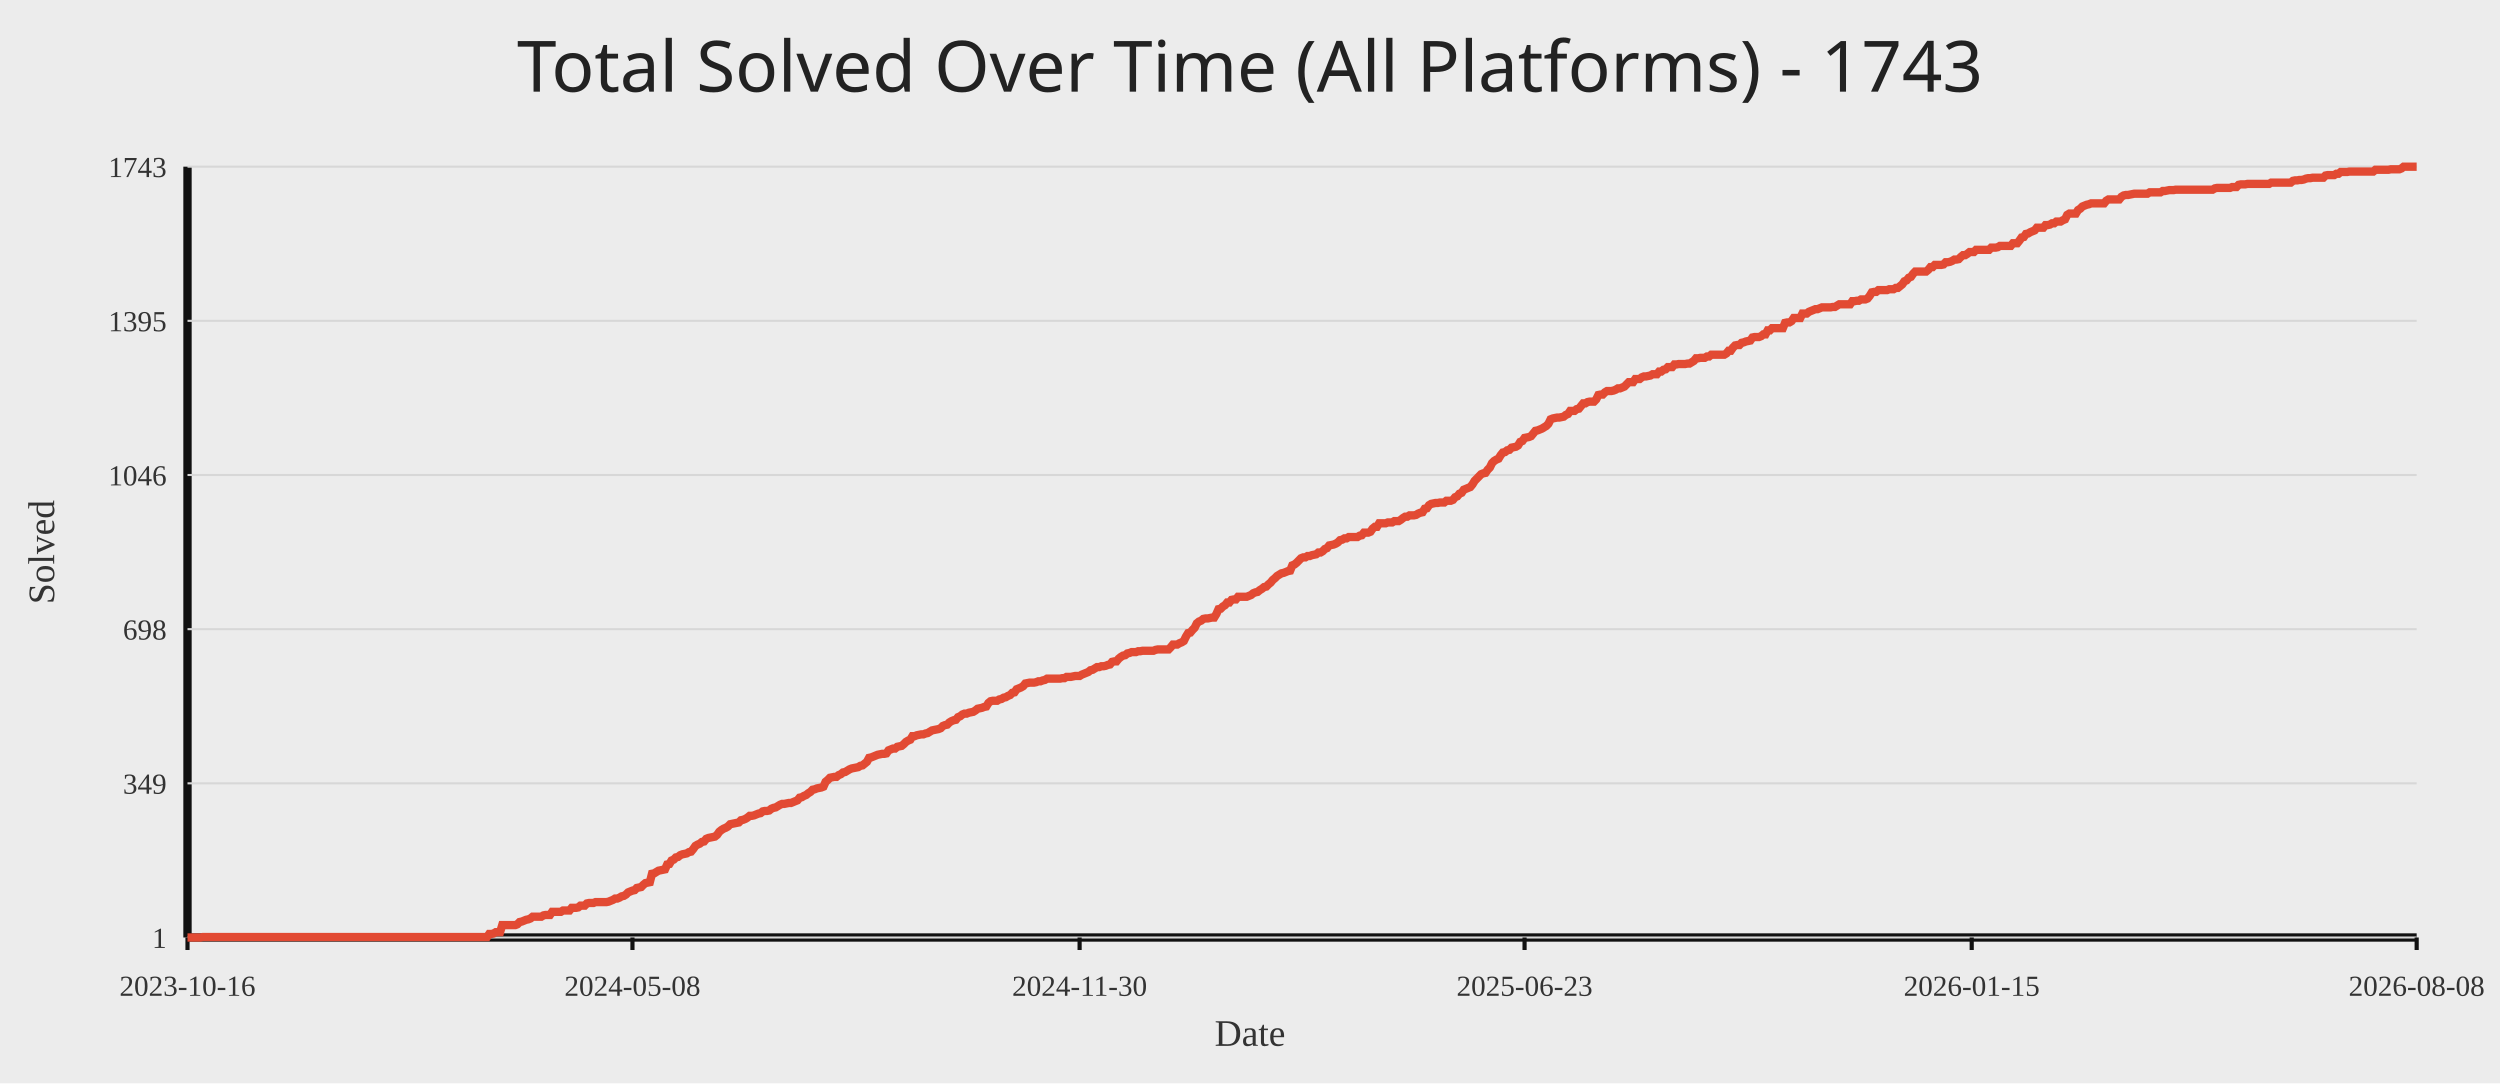
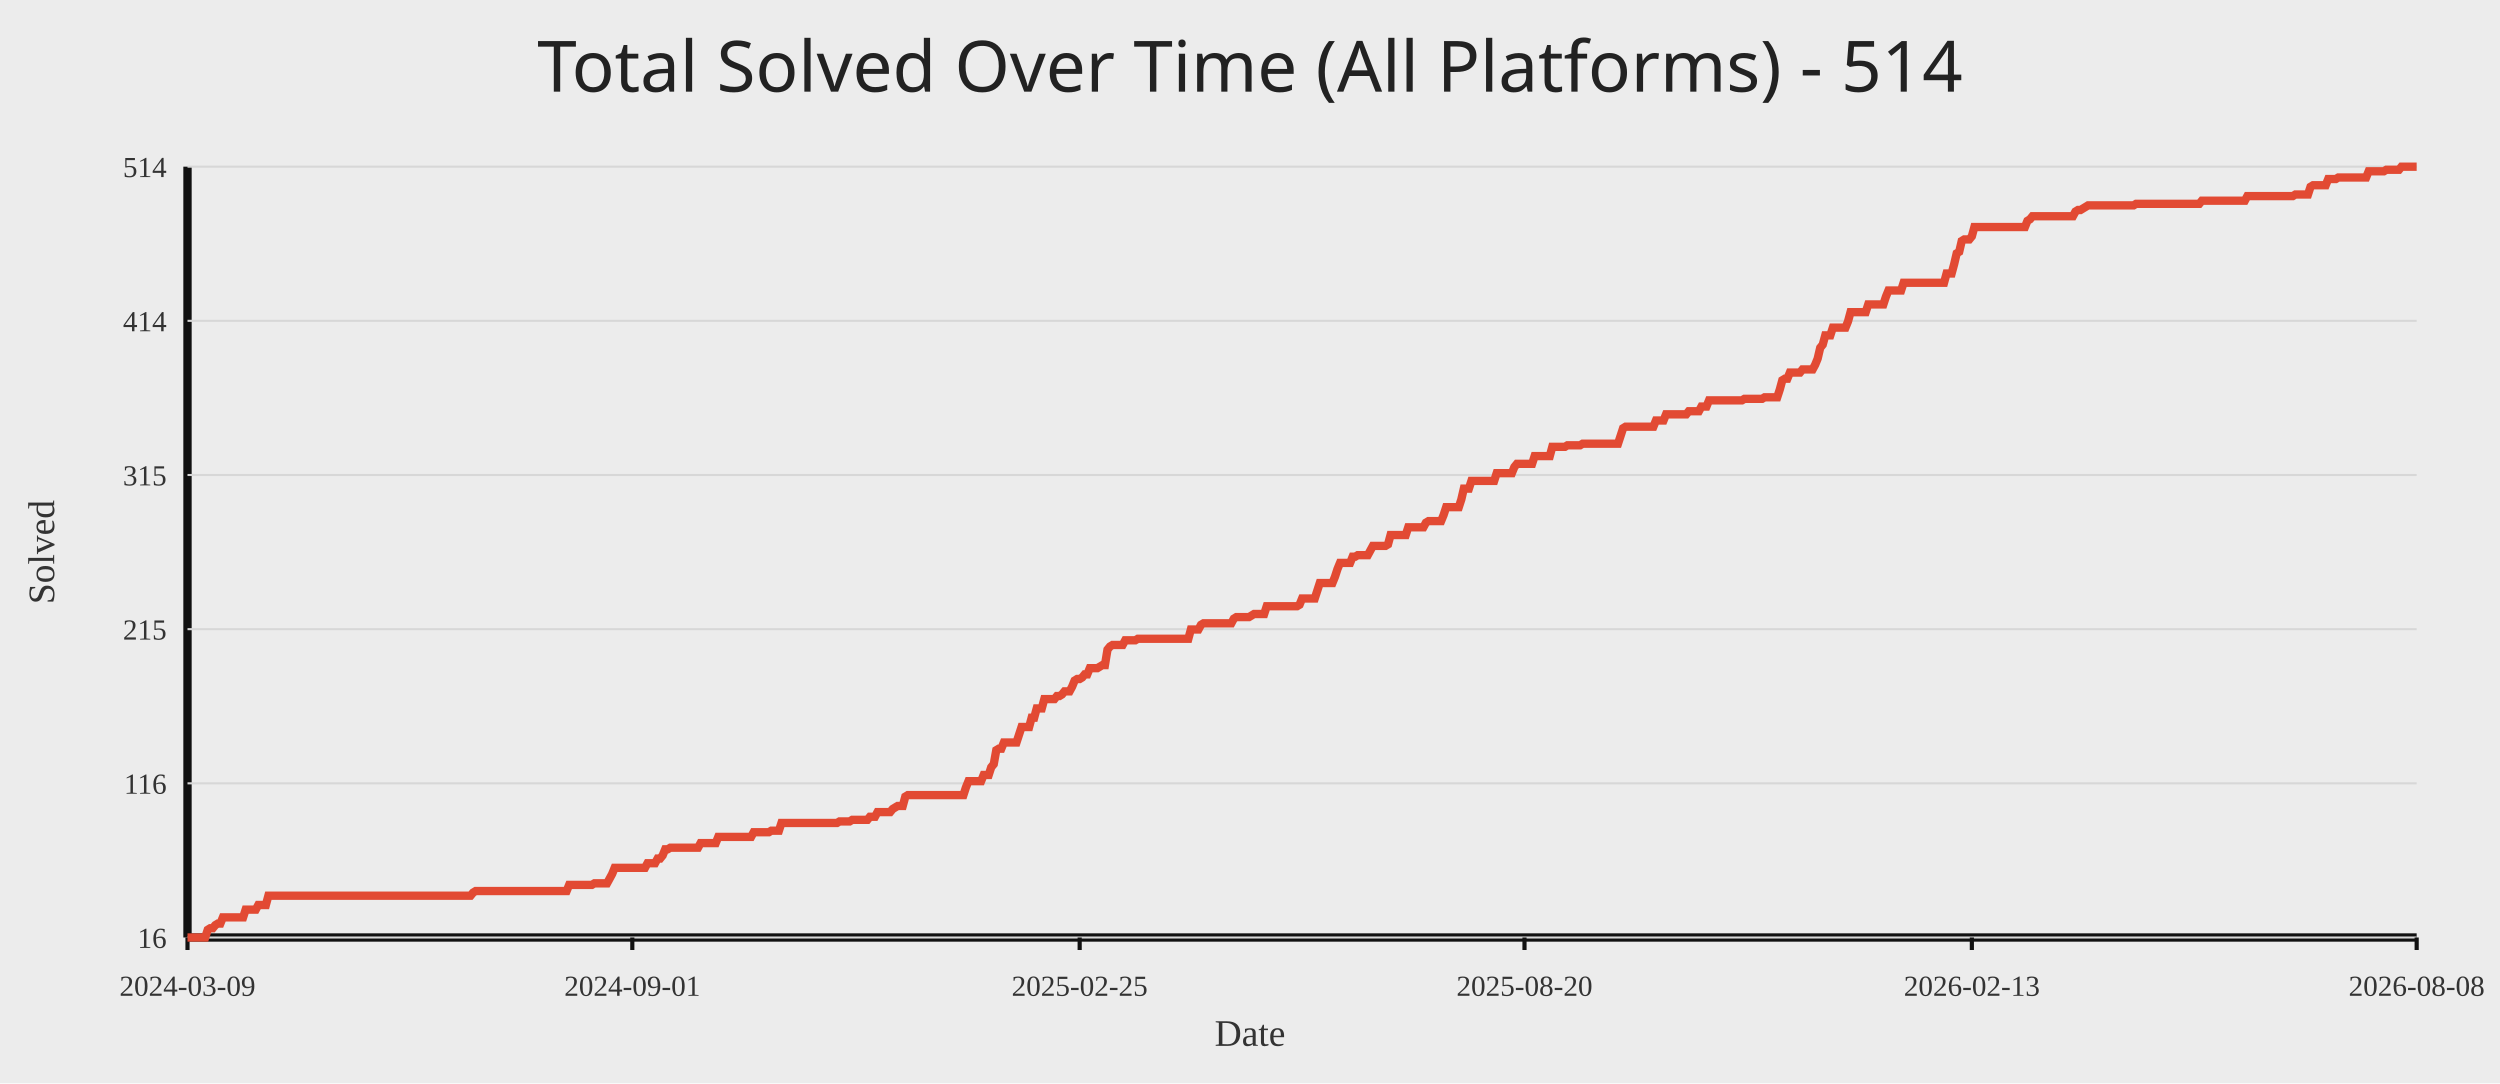
<svg xmlns="http://www.w3.org/2000/svg" width="1200" height="520">
  <rect width="100%" height="100%" fill="#ececec" />
-   <text x="50%" y="44" text-anchor="middle" fill="#222" font-size="34" font-family="Comic Sans MS, Segoe UI">Total Solved Over Time (All Platforms) - 1743</text>
+   <text x="50%" y="44" text-anchor="middle" fill="#222" font-size="34" font-family="Comic Sans MS, Segoe UI">Total Solved Over Time (All Platforms) - 514</text>
  <line x1="90" y1="450" x2="1160" y2="450" stroke="#111" stroke-width="4" />
  <line x1="90" y1="80" x2="90" y2="450" stroke="#111" stroke-width="4" />
  <line x1="90" y1="450.00" x2="1160" y2="450.00" stroke="#d7d7d7" stroke-width="1" />
-   <text x="80" y="455.00" text-anchor="end" fill="#333" font-size="14">1</text>
+   <text x="80" y="455.00" text-anchor="end" fill="#333" font-size="14">16</text>
  <line x1="90" y1="376.00" x2="1160" y2="376.00" stroke="#d7d7d7" stroke-width="1" />
-   <text x="80" y="381.00" text-anchor="end" fill="#333" font-size="14">349</text>
+   <text x="80" y="381.00" text-anchor="end" fill="#333" font-size="14">116</text>
  <line x1="90" y1="302.00" x2="1160" y2="302.00" stroke="#d7d7d7" stroke-width="1" />
-   <text x="80" y="307.00" text-anchor="end" fill="#333" font-size="14">698</text>
+   <text x="80" y="307.00" text-anchor="end" fill="#333" font-size="14">215</text>
  <line x1="90" y1="228.00" x2="1160" y2="228.00" stroke="#d7d7d7" stroke-width="1" />
-   <text x="80" y="233.00" text-anchor="end" fill="#333" font-size="14">1046</text>
+   <text x="80" y="233.00" text-anchor="end" fill="#333" font-size="14">315</text>
  <line x1="90" y1="154.00" x2="1160" y2="154.00" stroke="#d7d7d7" stroke-width="1" />
-   <text x="80" y="159.00" text-anchor="end" fill="#333" font-size="14">1395</text>
+   <text x="80" y="159.00" text-anchor="end" fill="#333" font-size="14">414</text>
  <line x1="90" y1="80.00" x2="1160" y2="80.00" stroke="#d7d7d7" stroke-width="1" />
-   <text x="80" y="85.00" text-anchor="end" fill="#333" font-size="14">1743</text>
+   <text x="80" y="85.00" text-anchor="end" fill="#333" font-size="14">514</text>
  <line x1="90.00" y1="450" x2="90.00" y2="456" stroke="#111" stroke-width="2" />
-   <text x="90.00" y="478" text-anchor="middle" fill="#333" font-size="14">2023-10-16</text>
-   <line x1="303.58" y1="450" x2="303.58" y2="456" stroke="#111" stroke-width="2" />
-   <text x="303.58" y="478" text-anchor="middle" fill="#333" font-size="14">2024-05-08</text>
-   <line x1="518.21" y1="450" x2="518.21" y2="456" stroke="#111" stroke-width="2" />
-   <text x="518.21" y="478" text-anchor="middle" fill="#333" font-size="14">2024-11-30</text>
-   <line x1="731.79" y1="450" x2="731.79" y2="456" stroke="#111" stroke-width="2" />
-   <text x="731.79" y="478" text-anchor="middle" fill="#333" font-size="14">2025-06-23</text>
-   <line x1="946.42" y1="450" x2="946.42" y2="456" stroke="#111" stroke-width="2" />
-   <text x="946.42" y="478" text-anchor="middle" fill="#333" font-size="14">2026-01-15</text>
+   <text x="90.00" y="478" text-anchor="middle" fill="#333" font-size="14">2024-03-09</text>
+   <line x1="303.51" y1="450" x2="303.51" y2="456" stroke="#111" stroke-width="2" />
+   <text x="303.51" y="478" text-anchor="middle" fill="#333" font-size="14">2024-09-01</text>
+   <line x1="518.24" y1="450" x2="518.24" y2="456" stroke="#111" stroke-width="2" />
+   <text x="518.24" y="478" text-anchor="middle" fill="#333" font-size="14">2025-02-25</text>
+   <line x1="731.76" y1="450" x2="731.76" y2="456" stroke="#111" stroke-width="2" />
+   <text x="731.76" y="478" text-anchor="middle" fill="#333" font-size="14">2025-08-20</text>
+   <line x1="946.49" y1="450" x2="946.49" y2="456" stroke="#111" stroke-width="2" />
+   <text x="946.49" y="478" text-anchor="middle" fill="#333" font-size="14">2026-02-13</text>
  <line x1="1160.00" y1="450" x2="1160.00" y2="456" stroke="#111" stroke-width="2" />
  <text x="1160.00" y="478" text-anchor="middle" fill="#333" font-size="14">2026-08-08</text>
-   <polyline fill="none" stroke="#e24a33" stroke-width="4" points="90.00,450.00 91.04,450.00 92.08,450.00 93.13,450.00 94.17,450.00 95.21,450.00 96.25,450.00 97.29,449.79 98.33,449.79 99.38,449.79 100.42,449.79 101.46,449.79 102.50,449.79 103.54,449.79 104.59,449.79 105.63,449.79 106.67,449.79 107.71,449.79 108.75,449.79 109.80,449.79 110.84,449.79 111.88,449.79 112.92,449.79 113.96,449.79 115.00,449.79 116.05,449.79 117.09,449.79 118.13,449.79 119.17,449.79 120.21,449.79 121.26,449.79 122.30,449.79 123.34,449.79 124.38,449.79 125.42,449.79 126.47,449.79 127.51,449.79 128.55,449.79 129.59,449.79 130.63,449.79 131.67,449.79 132.72,449.79 133.76,449.79 134.80,449.79 135.84,449.79 136.88,449.79 137.93,449.79 138.97,449.79 140.01,449.79 141.05,449.79 142.09,449.79 143.14,449.79 144.18,449.79 145.22,449.79 146.26,449.79 147.30,449.79 148.34,449.79 149.39,449.79 150.43,449.79 151.47,449.79 152.51,449.79 153.55,449.79 154.60,449.79 155.64,449.79 156.68,449.79 157.72,449.79 158.76,449.79 159.81,449.79 160.85,449.79 161.89,449.79 162.93,449.79 163.97,449.79 165.01,449.79 166.06,449.79 167.10,449.79 168.14,449.79 169.18,449.79 170.22,449.79 171.27,449.79 172.31,449.79 173.35,449.79 174.39,449.79 175.43,449.79 176.48,449.79 177.52,449.79 178.56,449.79 179.60,449.79 180.64,449.79 181.68,449.79 182.73,449.79 183.77,449.79 184.81,449.79 185.85,449.79 186.89,449.79 187.94,449.79 188.98,449.79 190.02,449.79 191.06,449.79 192.10,449.79 193.15,449.79 194.19,449.79 195.23,449.79 196.27,449.79 197.31,449.79 198.35,449.79 199.40,449.79 200.44,449.79 201.48,449.79 202.52,449.79 203.56,449.79 204.61,449.79 205.65,449.79 206.69,449.79 207.73,449.79 208.77,449.79 209.81,449.79 210.86,449.79 211.90,449.79 212.94,449.79 213.98,449.79 215.02,449.79 216.07,449.79 217.11,449.79 218.15,449.79 219.19,449.79 220.23,449.79 221.28,449.79 222.32,449.79 223.36,449.79 224.40,449.79 225.44,449.79 226.48,449.79 227.53,449.79 228.57,449.79 229.61,449.79 230.65,449.79 231.69,449.79 232.74,449.79 233.78,449.79 234.82,448.30 235.86,448.30 236.90,448.09 237.95,447.45 238.99,447.45 240.03,447.45 241.07,444.05 242.11,444.05 243.15,444.05 244.20,444.05 245.24,444.05 246.28,444.05 247.32,444.05 248.36,443.63 249.41,442.57 250.45,442.35 251.49,441.93 252.53,441.50 253.57,441.29 254.62,440.87 255.66,440.02 256.70,440.02 257.74,440.02 258.78,440.02 259.82,440.02 260.87,439.38 261.91,439.17 262.95,439.17 263.99,439.17 265.03,437.68 266.08,437.68 267.12,437.68 268.16,437.68 269.20,437.68 270.24,437.04 271.29,437.04 272.33,437.04 273.37,437.04 274.41,435.77 275.45,435.77 276.49,435.77 277.54,435.56 278.58,434.71 279.62,434.71 280.66,434.71 281.70,433.65 282.75,433.43 283.79,433.43 284.83,433.43 285.87,433.01 286.91,433.01 287.96,433.01 289.00,433.01 290.04,433.01 291.08,433.01 292.12,432.80 293.16,432.37 294.21,431.95 295.25,431.31 296.29,431.31 297.33,430.88 298.37,430.25 299.42,430.03 300.46,429.40 301.50,428.34 302.54,427.91 303.58,427.49 304.63,427.27 305.67,426.21 306.71,426.00 307.75,425.79 308.79,424.72 309.83,423.87 310.88,423.66 311.92,423.45 312.96,419.41 314.00,419.20 315.04,418.56 316.09,417.93 317.13,417.72 318.17,417.50 319.21,417.29 320.25,414.95 321.30,414.74 322.34,413.04 323.38,412.62 324.42,411.56 325.46,411.34 326.50,410.49 327.55,410.07 328.59,409.86 329.63,409.64 330.67,409.01 331.71,408.79 332.76,407.52 333.80,406.03 334.84,405.40 335.88,404.97 336.92,404.12 337.96,403.91 339.01,402.63 340.05,402.21 341.09,402.00 342.13,401.79 343.17,401.57 344.22,400.72 345.26,399.24 346.30,398.39 347.34,397.75 348.38,397.32 349.43,396.69 350.47,395.63 351.51,395.41 352.55,395.20 353.59,394.99 354.63,394.78 355.68,393.71 356.72,393.50 357.76,393.08 358.80,392.44 359.84,391.59 360.89,391.59 361.93,391.38 362.97,390.95 364.01,390.53 365.05,390.32 366.10,389.47 367.14,389.25 368.18,389.25 369.22,389.04 370.26,388.19 371.30,387.77 372.35,387.55 373.39,386.92 374.43,386.28 375.47,385.86 376.51,385.86 377.56,385.64 378.60,385.43 379.64,385.43 380.68,385.01 381.72,384.58 382.77,384.16 383.81,382.88 384.85,382.67 385.89,382.03 386.93,381.61 387.97,380.76 389.02,380.12 390.06,379.06 391.10,378.85 392.14,378.42 393.18,378.21 394.23,378.00 395.27,377.57 396.31,375.24 397.35,374.39 398.39,373.32 399.44,373.11 400.48,372.90 401.52,372.90 402.56,372.05 403.60,371.62 404.64,370.77 405.69,370.56 406.73,369.93 407.77,369.29 408.81,368.86 409.85,368.65 410.90,368.44 411.94,368.23 412.98,367.59 414.02,367.38 415.06,366.53 416.11,365.68 417.15,363.77 418.19,363.55 419.23,363.13 420.27,362.70 421.31,362.28 422.36,362.07 423.40,361.85 424.44,361.85 425.48,361.64 426.52,360.15 427.57,359.73 428.61,359.31 429.65,359.31 430.69,358.46 431.73,358.24 432.78,358.03 433.82,357.18 434.86,356.12 435.90,355.48 436.94,355.06 437.98,353.36 439.03,353.36 440.07,352.93 441.11,352.72 442.15,352.51 443.19,352.51 444.24,352.08 445.28,351.87 446.32,351.23 447.36,350.60 448.40,350.38 449.44,350.17 450.49,349.96 451.53,349.54 452.57,348.47 453.61,348.05 454.65,347.84 455.70,346.77 456.74,346.14 457.78,345.71 458.82,345.50 459.86,344.23 460.91,343.80 461.95,342.95 462.99,342.53 464.03,342.53 465.07,342.10 466.11,341.89 467.16,341.68 468.20,341.04 469.24,340.19 470.28,339.98 471.32,339.76 472.37,339.34 473.41,339.13 474.45,337.43 475.49,336.58 476.53,336.37 477.58,336.37 478.62,336.37 479.66,335.73 480.70,335.52 481.74,334.88 482.78,334.67 483.83,334.03 484.87,333.61 485.91,332.54 486.95,332.33 487.99,330.84 489.04,330.42 490.08,329.99 491.12,329.36 492.16,328.08 493.20,327.87 494.25,327.66 495.29,327.66 496.33,327.66 497.37,327.45 498.41,327.02 499.45,327.02 500.50,326.60 501.54,326.38 502.58,325.75 503.62,325.75 504.66,325.75 505.71,325.75 506.75,325.75 507.79,325.75 508.83,325.75 509.87,325.53 510.92,325.53 511.96,324.90 513.00,324.90 514.04,324.90 515.08,324.68 516.12,324.47 517.17,324.47 518.21,324.47 519.25,323.83 520.29,323.41 521.33,322.99 522.38,322.56 523.42,321.71 524.46,321.50 525.50,320.86 526.54,320.22 527.59,320.22 528.63,319.80 529.67,319.80 530.71,319.59 531.75,319.16 532.79,318.95 533.84,317.68 534.88,317.46 535.92,317.46 536.96,316.19 538.00,315.34 539.05,314.70 540.09,314.49 541.13,313.64 542.17,313.43 543.21,313.00 544.26,313.00 545.30,313.00 546.34,312.58 547.38,312.58 548.42,312.37 549.46,312.37 550.51,312.37 551.55,312.37 552.59,312.37 553.63,312.37 554.67,311.94 555.72,311.73 556.76,311.73 557.80,311.73 558.84,311.73 559.88,311.73 560.93,311.73 561.97,310.67 563.01,309.39 564.05,309.39 565.09,309.39 566.13,308.75 567.18,308.33 568.22,307.69 569.26,305.57 570.30,303.87 571.34,303.66 572.39,302.38 573.43,301.32 574.47,299.20 575.51,298.35 576.55,297.92 577.59,297.07 578.64,296.86 579.68,296.86 580.72,296.65 581.76,296.44 582.80,296.44 583.85,294.74 584.89,292.40 585.93,292.19 586.97,291.13 588.01,290.49 589.06,289.21 590.10,289.21 591.14,287.94 592.18,287.73 593.22,287.73 594.26,286.45 595.31,286.45 596.35,286.45 597.39,286.45 598.43,286.45 599.47,286.03 600.52,285.60 601.56,284.75 602.60,284.33 603.64,284.12 604.68,283.27 605.73,282.63 606.77,281.78 607.81,281.57 608.85,280.51 609.89,279.66 610.93,278.38 611.98,277.53 613.02,276.47 614.06,275.83 615.10,275.20 616.14,274.98 617.19,274.56 618.23,274.13 619.27,273.92 620.31,271.37 621.35,270.95 622.40,270.10 623.44,269.04 624.48,267.97 625.52,267.55 626.56,267.55 627.60,266.91 628.65,266.91 629.69,266.49 630.73,266.27 631.77,266.06 632.81,265.21 633.86,265.21 634.90,264.58 635.94,263.51 636.98,263.09 638.02,261.81 639.07,261.60 640.11,261.39 641.15,260.96 642.19,260.33 643.23,259.27 644.27,259.05 645.32,258.42 646.36,258.42 647.40,257.78 648.44,257.78 649.48,257.78 650.53,257.78 651.57,257.78 652.61,257.14 653.65,256.93 654.69,255.65 655.74,255.65 656.78,255.65 657.82,255.23 658.86,253.74 659.90,252.89 660.94,252.89 661.99,251.19 663.03,251.19 664.07,251.19 665.11,251.19 666.15,250.77 667.20,250.77 668.24,250.77 669.28,250.13 670.32,250.13 671.36,250.13 672.41,249.49 673.45,248.65 674.49,248.01 675.53,248.01 676.57,247.37 677.61,247.37 678.66,247.37 679.70,247.16 680.74,246.52 681.78,246.10 682.82,245.88 683.87,244.18 684.91,243.97 685.95,242.49 686.99,241.85 688.03,241.64 689.07,241.42 690.12,241.42 691.16,241.21 692.20,241.21 693.24,241.21 694.28,240.36 695.33,240.36 696.37,240.36 697.41,239.94 698.45,238.66 699.49,238.24 700.54,236.96 701.58,236.54 702.62,235.05 703.66,234.63 704.70,234.20 705.74,233.78 706.79,232.50 707.83,230.80 708.87,229.74 709.91,228.68 710.95,227.62 712.00,227.19 713.04,226.98 714.08,225.49 715.12,224.43 716.16,222.31 717.21,221.25 718.25,220.61 719.29,220.18 720.33,218.48 721.37,217.21 722.41,217.00 723.46,216.15 724.50,215.94 725.54,214.87 726.58,214.66 727.62,214.45 728.67,213.81 729.71,212.11 730.75,211.69 731.79,210.20 732.83,209.99 733.88,209.78 734.92,209.35 735.96,208.08 737.00,206.80 738.04,206.59 739.08,206.17 740.13,205.74 741.17,205.10 742.21,204.47 743.25,203.40 744.29,201.28 745.34,200.86 746.38,200.64 747.42,200.43 748.46,200.43 749.50,200.22 750.55,200.01 751.59,199.16 752.63,198.73 753.67,197.24 754.71,197.24 755.75,197.24 756.80,196.39 757.84,196.18 758.88,194.91 759.92,193.63 760.96,193.63 762.01,193.00 763.05,192.78 764.09,192.78 765.13,192.78 766.17,191.72 767.22,189.60 768.26,189.39 769.30,189.39 770.34,188.32 771.38,187.69 772.42,187.69 773.47,187.69 774.51,187.47 775.55,187.05 776.59,186.41 777.63,186.41 778.68,185.99 779.72,185.56 780.76,184.50 781.80,183.44 782.84,183.44 783.89,183.44 784.93,181.95 785.97,181.95 787.01,181.95 788.05,181.10 789.09,180.68 790.14,180.68 791.18,180.46 792.22,180.25 793.26,179.62 794.30,179.62 795.35,179.62 796.39,178.34 797.43,178.34 798.47,177.49 799.51,177.28 800.56,176.22 801.60,176.22 802.64,176.22 803.68,174.94 804.72,174.94 805.76,174.73 806.81,174.73 807.85,174.73 808.89,174.73 809.93,174.52 810.97,174.52 812.02,173.88 813.06,173.24 814.10,171.97 815.14,171.97 816.18,171.76 817.22,171.76 818.27,171.76 819.31,171.12 820.35,171.12 821.39,170.27 822.43,170.27 823.48,170.27 824.52,170.27 825.56,170.27 826.60,170.27 827.64,170.27 828.69,169.63 829.73,168.36 830.77,168.36 831.81,166.87 832.85,165.81 833.89,165.60 834.94,165.60 835.98,164.54 837.02,164.32 838.06,163.90 839.10,163.69 840.15,163.47 841.19,161.99 842.23,161.77 843.27,161.77 844.31,161.77 845.36,161.35 846.40,160.50 847.44,160.50 848.48,158.59 849.52,158.59 850.56,157.53 851.61,157.53 852.65,157.53 853.69,157.53 854.73,157.53 855.77,157.53 856.82,154.98 857.86,154.76 858.90,154.76 859.94,154.13 860.98,152.64 862.03,152.64 863.07,152.64 864.11,152.64 865.15,150.52 866.19,150.52 867.23,150.52 868.28,149.67 869.32,149.24 870.36,148.82 871.40,148.39 872.44,148.39 873.49,147.97 874.53,147.54 875.57,147.54 876.61,147.54 877.65,147.54 878.70,147.54 879.74,147.33 880.78,147.33 881.82,146.69 882.86,146.06 883.90,146.06 884.95,146.06 885.99,146.06 887.03,146.06 888.07,146.06 889.11,144.57 890.16,144.57 891.20,144.36 892.24,144.36 893.28,143.72 894.32,143.72 895.37,143.72 896.41,143.30 897.45,142.02 898.49,140.32 899.53,140.11 900.57,140.11 901.62,139.26 902.66,139.26 903.70,139.26 904.74,139.26 905.78,139.26 906.83,138.83 907.87,138.83 908.91,138.83 909.95,138.20 910.99,138.20 912.04,137.35 913.08,136.50 914.12,135.01 915.16,134.59 916.20,133.31 917.24,132.89 918.29,131.40 919.33,130.34 920.37,130.34 921.41,130.34 922.45,130.34 923.50,130.34 924.54,130.34 925.58,129.49 926.62,128.21 927.66,128.21 928.70,127.15 929.75,127.15 930.79,127.15 931.83,127.15 932.87,126.94 933.91,125.88 934.96,125.88 936.00,125.67 937.04,125.24 938.08,124.60 939.12,124.60 940.17,124.39 941.21,123.33 942.25,122.48 943.29,122.48 944.33,121.84 945.37,120.99 946.42,120.99 947.46,120.99 948.50,119.93 949.54,119.93 950.58,119.93 951.63,119.93 952.67,119.93 953.71,119.93 954.75,119.93 955.79,118.87 956.84,118.87 957.88,118.87 958.92,118.66 959.96,118.02 961.00,118.02 962.04,118.02 963.09,118.02 964.13,118.02 965.17,118.02 966.21,116.75 967.25,116.75 968.30,116.75 969.34,115.47 970.38,113.98 971.42,113.77 972.46,112.28 973.51,112.07 974.55,111.44 975.59,111.01 976.63,110.59 977.67,109.31 978.71,109.31 979.76,109.31 980.80,109.31 981.84,108.04 982.88,108.04 983.92,107.82 984.97,107.19 986.01,107.19 987.05,106.34 988.09,106.34 989.13,106.34 990.18,105.70 991.22,105.28 992.26,103.15 993.30,102.51 994.34,102.51 995.38,102.51 996.43,102.51 997.47,100.82 998.51,100.18 999.55,99.12 1000.59,98.69 1001.64,98.27 1002.68,98.05 1003.72,97.63 1004.76,97.63 1005.80,97.63 1006.85,97.63 1007.89,97.63 1008.93,97.63 1009.97,97.63 1011.01,96.35 1012.05,95.72 1013.10,95.72 1014.14,95.72 1015.18,95.72 1016.22,95.72 1017.26,95.72 1018.31,94.44 1019.35,93.81 1020.39,93.59 1021.43,93.59 1022.47,93.38 1023.52,93.17 1024.56,92.96 1025.60,92.96 1026.64,92.96 1027.68,92.96 1028.72,92.96 1029.77,92.96 1030.81,92.96 1031.85,92.32 1032.89,92.32 1033.93,92.32 1034.98,92.32 1036.02,92.32 1037.06,92.32 1038.10,91.68 1039.14,91.68 1040.19,91.47 1041.23,91.26 1042.27,91.26 1043.31,91.26 1044.35,91.04 1045.39,91.04 1046.44,91.04 1047.48,91.04 1048.52,91.04 1049.56,91.04 1050.60,91.04 1051.65,91.04 1052.69,91.04 1053.73,91.04 1054.77,91.04 1055.81,91.04 1056.85,91.04 1057.90,91.04 1058.94,91.04 1059.98,91.04 1061.02,91.04 1062.06,91.04 1063.11,90.41 1064.15,90.20 1065.19,90.20 1066.23,90.20 1067.27,90.20 1068.32,90.20 1069.36,90.20 1070.40,90.20 1071.44,89.77 1072.48,89.77 1073.52,89.77 1074.57,88.71 1075.61,88.50 1076.65,88.50 1077.69,88.50 1078.73,88.28 1079.78,88.28 1080.82,88.28 1081.86,88.28 1082.90,88.28 1083.94,88.28 1084.99,88.28 1086.03,88.28 1087.07,88.28 1088.11,88.28 1089.15,88.28 1090.19,87.65 1091.24,87.65 1092.28,87.65 1093.32,87.65 1094.36,87.65 1095.40,87.65 1096.45,87.65 1097.49,87.65 1098.53,87.65 1099.57,87.65 1100.61,86.80 1101.66,86.58 1102.70,86.58 1103.74,86.37 1104.78,86.37 1105.82,86.16 1106.86,85.73 1107.91,85.52 1108.95,85.52 1109.99,85.31 1111.03,85.31 1112.07,85.31 1113.12,85.31 1114.16,85.31 1115.20,85.31 1116.24,84.25 1117.28,84.04 1118.33,84.04 1119.37,84.04 1120.41,84.04 1121.45,83.40 1122.49,83.40 1123.53,82.55 1124.58,82.55 1125.62,82.55 1126.66,82.55 1127.70,82.34 1128.74,82.34 1129.79,82.34 1130.83,82.34 1131.87,82.34 1132.91,82.34 1133.95,82.34 1135.00,82.34 1136.04,82.34 1137.08,82.34 1138.12,82.34 1139.16,82.34 1140.20,81.49 1141.25,81.49 1142.29,81.49 1143.33,81.49 1144.37,81.49 1145.41,81.49 1146.46,81.49 1147.50,81.27 1148.54,81.27 1149.58,81.27 1150.62,81.27 1151.67,81.27 1152.71,80.85 1153.75,80.00 1154.79,80.00 1155.83,80.00 1156.87,80.00 1157.92,80.00 1158.96,80.00 1160.00,80.00" />
+   <polyline fill="none" stroke="#e24a33" stroke-width="4" points="90.00,450.00 91.21,450.00 92.43,450.00 93.64,450.00 94.85,450.00 96.07,450.00 97.28,450.00 98.49,450.00 99.71,446.29 100.92,445.54 102.13,445.54 103.34,444.06 104.56,443.31 105.77,443.31 106.98,440.34 108.20,440.34 109.41,440.34 110.62,440.34 111.84,440.34 113.05,440.34 114.26,440.34 115.48,440.34 116.69,440.34 117.90,436.63 119.12,436.63 120.33,436.63 121.54,436.63 122.76,436.63 123.97,434.40 125.18,434.40 126.39,434.40 127.61,434.40 128.82,429.94 130.03,429.94 131.25,429.94 132.46,429.94 133.67,429.94 134.89,429.94 136.10,429.94 137.31,429.94 138.53,429.94 139.74,429.94 140.95,429.94 142.17,429.94 143.38,429.94 144.59,429.94 145.80,429.94 147.02,429.94 148.23,429.94 149.44,429.94 150.66,429.94 151.87,429.94 153.08,429.94 154.30,429.94 155.51,429.94 156.72,429.94 157.94,429.94 159.15,429.94 160.36,429.94 161.58,429.94 162.79,429.94 164.00,429.94 165.22,429.94 166.43,429.94 167.64,429.94 168.85,429.94 170.07,429.94 171.28,429.94 172.49,429.94 173.71,429.94 174.92,429.94 176.13,429.94 177.35,429.94 178.56,429.94 179.77,429.94 180.99,429.94 182.20,429.94 183.41,429.94 184.63,429.94 185.84,429.94 187.05,429.94 188.27,429.94 189.48,429.94 190.69,429.94 191.90,429.94 193.12,429.94 194.33,429.94 195.54,429.94 196.76,429.94 197.97,429.94 199.18,429.94 200.40,429.94 201.61,429.94 202.82,429.94 204.04,429.94 205.25,429.94 206.46,429.94 207.68,429.94 208.89,429.94 210.10,429.94 211.32,429.94 212.53,429.94 213.74,429.94 214.95,429.94 216.17,429.94 217.38,429.94 218.59,429.94 219.81,429.94 221.02,429.94 222.23,429.94 223.45,429.94 224.66,429.94 225.87,429.94 227.09,428.45 228.30,427.71 229.51,427.71 230.73,427.71 231.94,427.71 233.15,427.71 234.37,427.71 235.58,427.71 236.79,427.71 238.00,427.71 239.22,427.71 240.43,427.71 241.64,427.71 242.86,427.71 244.07,427.71 245.28,427.71 246.50,427.71 247.71,427.71 248.92,427.71 250.14,427.71 251.35,427.71 252.56,427.71 253.78,427.71 254.99,427.71 256.20,427.71 257.41,427.71 258.63,427.71 259.84,427.71 261.05,427.71 262.27,427.71 263.48,427.71 264.69,427.71 265.91,427.71 267.12,427.71 268.33,427.71 269.55,427.71 270.76,427.71 271.97,427.71 273.19,424.74 274.40,424.74 275.61,424.74 276.83,424.74 278.04,424.74 279.25,424.74 280.46,424.74 281.68,424.74 282.89,424.74 284.10,424.74 285.32,424.00 286.53,424.00 287.74,424.00 288.96,424.00 290.17,424.00 291.38,424.00 292.60,421.77 293.81,419.54 295.02,416.57 296.24,416.57 297.45,416.57 298.66,416.57 299.88,416.57 301.09,416.57 302.30,416.57 303.51,416.57 304.73,416.57 305.94,416.57 307.15,416.57 308.37,416.57 309.58,416.57 310.79,414.34 312.01,414.34 313.22,414.34 314.43,414.34 315.65,412.11 316.86,412.11 318.07,410.62 319.29,407.65 320.50,407.65 321.71,406.91 322.93,406.91 324.14,406.91 325.35,406.91 326.56,406.91 327.78,406.91 328.99,406.91 330.20,406.91 331.42,406.91 332.63,406.91 333.84,406.91 335.06,406.91 336.27,404.68 337.48,404.68 338.70,404.68 339.91,404.68 341.12,404.68 342.34,404.68 343.55,404.68 344.76,401.71 345.98,401.71 347.19,401.71 348.40,401.71 349.61,401.71 350.83,401.71 352.04,401.71 353.25,401.71 354.47,401.71 355.68,401.71 356.89,401.71 358.11,401.71 359.32,401.71 360.53,401.71 361.75,399.48 362.96,399.48 364.17,399.48 365.39,399.48 366.60,399.48 367.81,399.48 369.02,399.48 370.24,398.73 371.45,398.73 372.66,398.73 373.88,398.73 375.09,395.02 376.30,395.02 377.52,395.02 378.73,395.02 379.94,395.02 381.16,395.02 382.37,395.02 383.58,395.02 384.80,395.02 386.01,395.02 387.22,395.02 388.44,395.02 389.65,395.02 390.86,395.02 392.07,395.02 393.29,395.02 394.50,395.02 395.71,395.02 396.93,395.02 398.14,395.02 399.35,395.02 400.57,395.02 401.78,395.02 402.99,394.28 404.21,394.28 405.42,394.28 406.63,394.28 407.85,394.28 409.06,393.53 410.27,393.53 411.49,393.53 412.70,393.53 413.91,393.53 415.12,393.53 416.34,393.53 417.55,392.05 418.76,392.05 419.98,392.05 421.19,389.82 422.40,389.82 423.62,389.82 424.83,389.82 426.04,389.82 427.26,389.82 428.47,388.33 429.68,387.59 430.90,386.85 432.11,386.85 433.32,386.85 434.54,382.39 435.75,381.65 436.96,381.65 438.17,381.65 439.39,381.65 440.60,381.65 441.81,381.65 443.03,381.65 444.24,381.65 445.45,381.65 446.67,381.65 447.88,381.65 449.09,381.65 450.31,381.65 451.52,381.65 452.73,381.65 453.95,381.65 455.16,381.65 456.37,381.65 457.59,381.65 458.80,381.65 460.01,381.65 461.22,381.65 462.44,381.65 463.65,377.93 464.86,374.96 466.08,374.96 467.29,374.96 468.50,374.96 469.72,374.96 470.93,374.96 472.14,371.99 473.36,371.99 474.57,371.99 475.78,368.27 477.00,366.79 478.21,360.10 479.42,359.36 480.63,359.36 481.85,356.39 483.06,356.39 484.27,356.39 485.49,356.39 486.70,356.39 487.91,356.39 489.13,352.67 490.34,348.96 491.55,348.96 492.77,348.96 493.98,348.96 495.19,344.50 496.41,344.50 497.62,340.04 498.83,340.04 500.05,340.04 501.26,335.58 502.47,335.58 503.68,335.58 504.90,335.58 506.11,335.58 507.32,334.10 508.54,334.10 509.75,333.35 510.96,331.87 512.18,331.87 513.39,331.87 514.60,329.64 515.82,326.67 517.03,325.92 518.24,325.92 519.46,325.18 520.67,323.69 521.88,323.69 523.10,320.72 524.31,320.72 525.52,320.72 526.73,320.72 527.95,319.98 529.16,319.24 530.37,319.24 531.59,311.81 532.80,310.32 534.01,309.58 535.23,309.58 536.44,309.58 537.65,309.58 538.87,309.58 540.08,307.35 541.29,307.35 542.51,307.35 543.72,307.35 544.93,307.35 546.15,306.61 547.36,306.61 548.57,306.61 549.78,306.61 551.00,306.61 552.21,306.61 553.42,306.61 554.64,306.61 555.85,306.61 557.06,306.61 558.28,306.61 559.49,306.61 560.70,306.61 561.92,306.61 563.13,306.61 564.34,306.61 565.56,306.61 566.77,306.61 567.98,306.61 569.20,306.61 570.41,306.61 571.62,302.15 572.83,302.15 574.05,302.15 575.26,302.15 576.47,299.92 577.69,299.18 578.90,299.18 580.11,299.18 581.33,299.18 582.54,299.18 583.75,299.18 584.97,299.18 586.18,299.18 587.39,299.18 588.61,299.18 589.82,299.18 591.03,299.18 592.24,296.95 593.46,296.20 594.67,296.20 595.88,296.20 597.10,296.20 598.31,296.20 599.52,296.20 600.74,295.46 601.95,294.72 603.16,294.72 604.38,294.72 605.59,294.72 606.80,294.72 608.02,291.00 609.23,291.00 610.44,291.00 611.66,291.00 612.87,291.00 614.08,291.00 615.29,291.00 616.51,291.00 617.72,291.00 618.93,291.00 620.15,291.00 621.36,291.00 622.57,291.00 623.79,290.26 625.00,287.29 626.21,287.29 627.43,287.29 628.64,287.29 629.85,287.29 631.07,287.29 632.28,283.57 633.49,279.86 634.71,279.86 635.92,279.86 637.13,279.86 638.34,279.86 639.56,279.86 640.77,276.89 641.98,273.17 643.20,270.20 644.41,270.20 645.62,270.20 646.84,270.20 648.05,270.20 649.26,267.23 650.48,267.23 651.69,266.49 652.90,266.49 654.12,266.49 655.33,266.49 656.54,266.49 657.76,264.26 658.97,262.03 660.18,262.03 661.39,262.03 662.61,262.03 663.82,262.03 665.03,262.03 666.25,261.29 667.46,256.83 668.67,256.83 669.89,256.83 671.10,256.83 672.31,256.83 673.53,256.83 674.74,256.83 675.95,253.11 677.17,253.11 678.38,253.11 679.59,253.11 680.80,253.11 682.02,253.11 683.23,253.11 684.44,250.88 685.66,250.14 686.87,250.14 688.08,250.14 689.30,250.14 690.51,250.14 691.72,250.14 692.94,247.17 694.15,243.45 695.36,243.45 696.58,243.45 697.79,243.45 699.00,243.45 700.22,243.45 701.43,239.74 702.64,234.54 703.85,234.54 705.07,234.54 706.28,230.82 707.49,230.82 708.71,230.82 709.92,230.82 711.13,230.82 712.35,230.82 713.56,230.82 714.77,230.82 715.99,230.82 717.20,230.82 718.41,227.11 719.63,227.11 720.84,227.11 722.05,227.11 723.27,227.11 724.48,227.11 725.69,227.11 726.90,224.14 728.12,222.65 729.33,222.65 730.54,222.65 731.76,222.65 732.97,222.65 734.18,222.65 735.40,222.65 736.61,218.94 737.82,218.94 739.04,218.94 740.25,218.94 741.46,218.94 742.68,218.94 743.89,218.94 745.10,214.48 746.32,214.48 747.53,214.48 748.74,214.48 749.95,214.48 751.17,214.48 752.38,213.73 753.59,213.73 754.81,213.73 756.02,213.73 757.23,213.73 758.45,213.73 759.66,212.99 760.87,212.99 762.09,212.99 763.30,212.99 764.51,212.99 765.73,212.99 766.94,212.99 768.15,212.99 769.37,212.99 770.58,212.99 771.79,212.99 773.00,212.99 774.22,212.99 775.43,212.99 776.64,212.99 777.86,209.28 779.07,205.56 780.28,204.82 781.50,204.82 782.71,204.82 783.92,204.82 785.14,204.82 786.35,204.82 787.56,204.82 788.78,204.82 789.99,204.82 791.20,204.82 792.41,204.82 793.63,204.82 794.84,201.85 796.05,201.85 797.27,201.85 798.48,201.85 799.69,198.88 800.91,198.88 802.12,198.88 803.33,198.88 804.55,198.88 805.76,198.88 806.97,198.88 808.19,198.88 809.40,198.88 810.61,197.39 811.83,197.39 813.04,197.39 814.25,197.39 815.46,197.39 816.68,195.16 817.89,195.16 819.10,195.16 820.32,192.19 821.53,192.19 822.74,192.19 823.96,192.19 825.17,192.19 826.38,192.19 827.60,192.19 828.81,192.19 830.02,192.19 831.24,192.19 832.45,192.19 833.66,192.19 834.88,192.19 836.09,192.19 837.30,191.45 838.51,191.45 839.73,191.45 840.94,191.45 842.15,191.45 843.37,191.45 844.58,191.45 845.79,191.45 847.01,190.70 848.22,190.70 849.43,190.70 850.65,190.70 851.86,190.70 853.07,190.70 854.29,186.99 855.50,182.53 856.71,181.79 857.93,181.79 859.14,178.82 860.35,178.82 861.56,178.82 862.78,178.82 863.99,178.82 865.20,177.33 866.42,177.33 867.63,177.33 868.84,177.33 870.06,177.33 871.27,175.10 872.48,172.13 873.70,166.93 874.91,165.44 876.12,160.98 877.34,160.98 878.55,160.98 879.76,157.27 880.98,157.27 882.19,157.27 883.40,157.27 884.61,157.27 885.83,157.27 887.04,154.30 888.25,149.84 889.47,149.84 890.68,149.84 891.89,149.84 893.11,149.84 894.32,149.84 895.53,149.84 896.75,146.12 897.96,146.12 899.17,146.12 900.39,146.12 901.60,146.12 902.81,146.12 904.02,146.12 905.24,142.41 906.45,139.44 907.66,139.44 908.88,139.44 910.09,139.44 911.30,139.44 912.52,139.44 913.73,135.72 914.94,135.72 916.16,135.72 917.37,135.72 918.58,135.72 919.80,135.72 921.01,135.72 922.22,135.72 923.44,135.72 924.65,135.72 925.86,135.72 927.07,135.72 928.29,135.72 929.50,135.72 930.71,135.72 931.93,135.72 933.14,135.72 934.35,131.27 935.57,131.27 936.78,131.27 937.99,126.81 939.21,121.61 940.42,120.86 941.63,115.66 942.85,114.92 944.06,114.92 945.27,114.92 946.49,113.43 947.70,108.98 948.91,108.98 950.12,108.98 951.34,108.98 952.55,108.98 953.76,108.98 954.98,108.98 956.19,108.98 957.40,108.98 958.62,108.98 959.83,108.98 961.04,108.98 962.26,108.98 963.47,108.98 964.68,108.98 965.90,108.98 967.11,108.98 968.32,108.98 969.54,108.98 970.75,108.98 971.96,108.98 973.17,106.00 974.39,105.26 975.60,103.78 976.81,103.78 978.03,103.78 979.24,103.78 980.45,103.78 981.67,103.78 982.88,103.78 984.09,103.78 985.31,103.78 986.52,103.78 987.73,103.78 988.95,103.78 990.16,103.78 991.37,103.78 992.59,103.78 993.80,103.78 995.01,103.78 996.22,101.55 997.44,100.80 998.65,100.80 999.86,100.06 1001.08,99.32 1002.29,98.57 1003.50,98.57 1004.72,98.57 1005.93,98.57 1007.14,98.57 1008.36,98.57 1009.57,98.57 1010.78,98.57 1012.00,98.57 1013.21,98.57 1014.42,98.57 1015.63,98.57 1016.85,98.57 1018.06,98.57 1019.27,98.57 1020.49,98.57 1021.70,98.57 1022.91,98.57 1024.13,98.57 1025.34,97.83 1026.55,97.83 1027.77,97.83 1028.98,97.83 1030.19,97.83 1031.41,97.83 1032.62,97.83 1033.83,97.83 1035.05,97.83 1036.26,97.83 1037.47,97.83 1038.68,97.83 1039.90,97.83 1041.11,97.83 1042.32,97.83 1043.54,97.83 1044.75,97.83 1045.96,97.83 1047.18,97.83 1048.39,97.83 1049.60,97.83 1050.82,97.83 1052.03,97.83 1053.24,97.83 1054.46,97.83 1055.67,97.83 1056.88,96.35 1058.10,96.35 1059.31,96.35 1060.52,96.35 1061.73,96.35 1062.95,96.35 1064.16,96.35 1065.37,96.35 1066.59,96.35 1067.80,96.35 1069.01,96.35 1070.23,96.35 1071.44,96.35 1072.65,96.35 1073.87,96.35 1075.08,96.35 1076.29,96.35 1077.51,96.35 1078.72,94.12 1079.93,94.12 1081.15,94.12 1082.36,94.12 1083.57,94.12 1084.78,94.12 1086.00,94.12 1087.21,94.12 1088.42,94.12 1089.64,94.12 1090.85,94.12 1092.06,94.12 1093.28,94.12 1094.49,94.12 1095.70,94.12 1096.92,94.12 1098.13,94.12 1099.34,94.12 1100.56,94.12 1101.77,93.37 1102.98,93.37 1104.20,93.37 1105.41,93.37 1106.62,93.37 1107.83,93.37 1109.05,89.66 1110.26,88.92 1111.47,88.92 1112.69,88.92 1113.90,88.92 1115.11,88.92 1116.33,88.92 1117.54,85.94 1118.75,85.94 1119.97,85.94 1121.18,85.94 1122.39,85.20 1123.61,85.20 1124.82,85.20 1126.03,85.20 1127.24,85.20 1128.46,85.20 1129.67,85.20 1130.88,85.20 1132.10,85.20 1133.31,85.20 1134.52,85.20 1135.74,85.20 1136.95,82.23 1138.16,82.23 1139.38,82.23 1140.59,82.23 1141.80,82.23 1143.02,82.23 1144.23,82.23 1145.44,81.49 1146.66,81.49 1147.87,81.49 1149.08,81.49 1150.29,81.49 1151.51,81.49 1152.72,80.00 1153.93,80.00 1155.15,80.00 1156.36,80.00 1157.57,80.00 1158.79,80.00 1160.00,80.00" />
  <text x="50%" y="502" text-anchor="middle" fill="#333" font-size="18">Date</text>
  <text x="26" y="265.00" transform="rotate(-90 26 265.00)" text-anchor="middle" fill="#333" font-size="18">Solved</text>
</svg>
